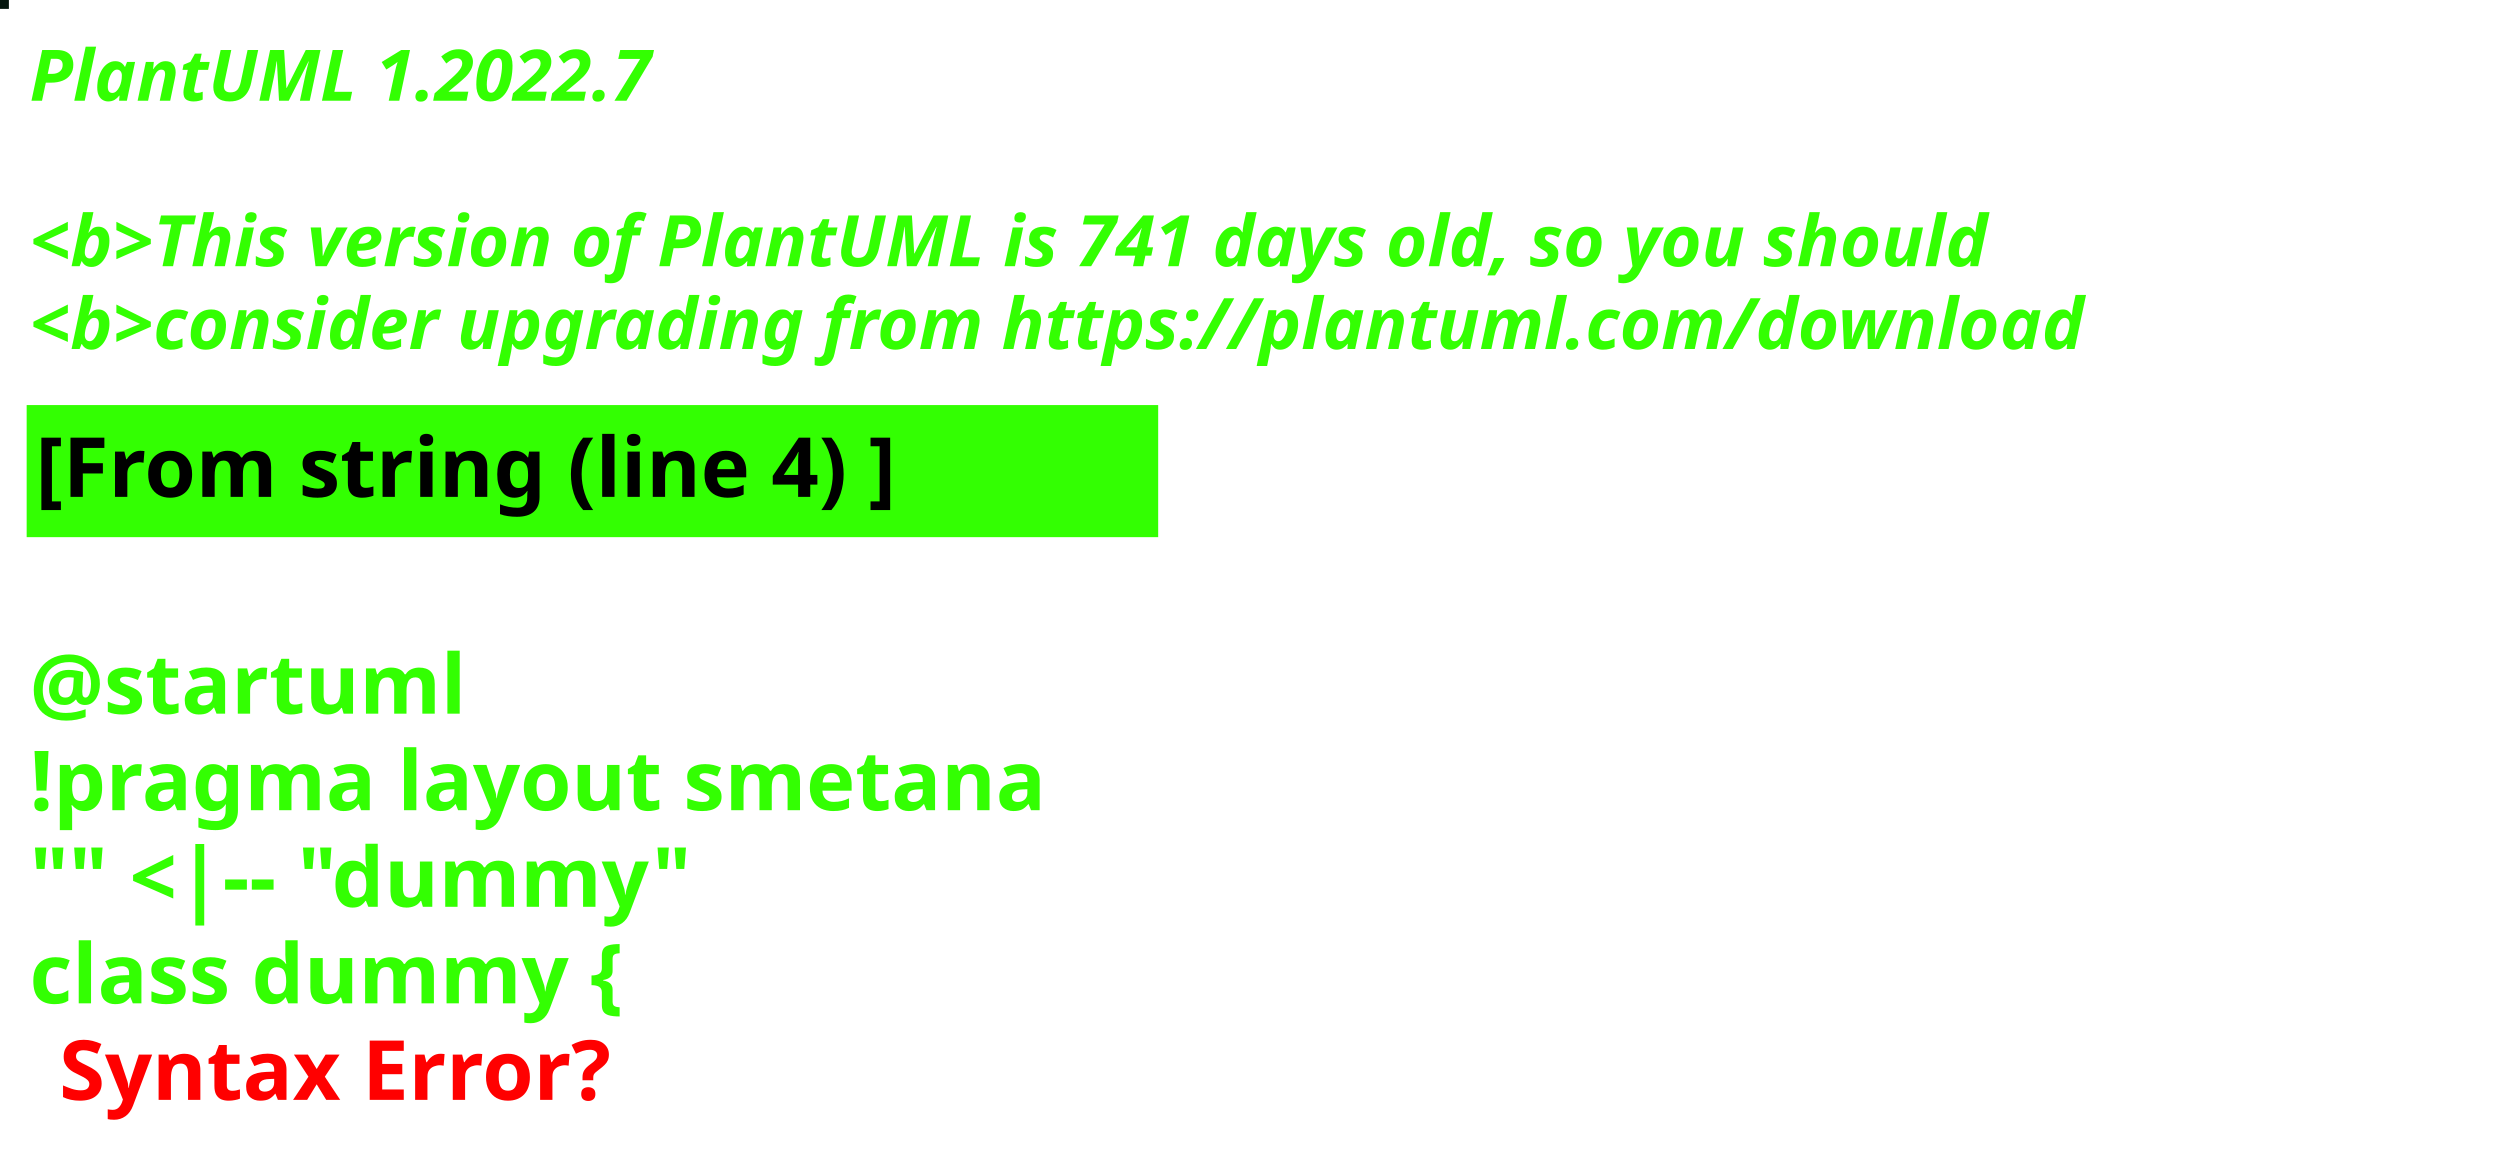
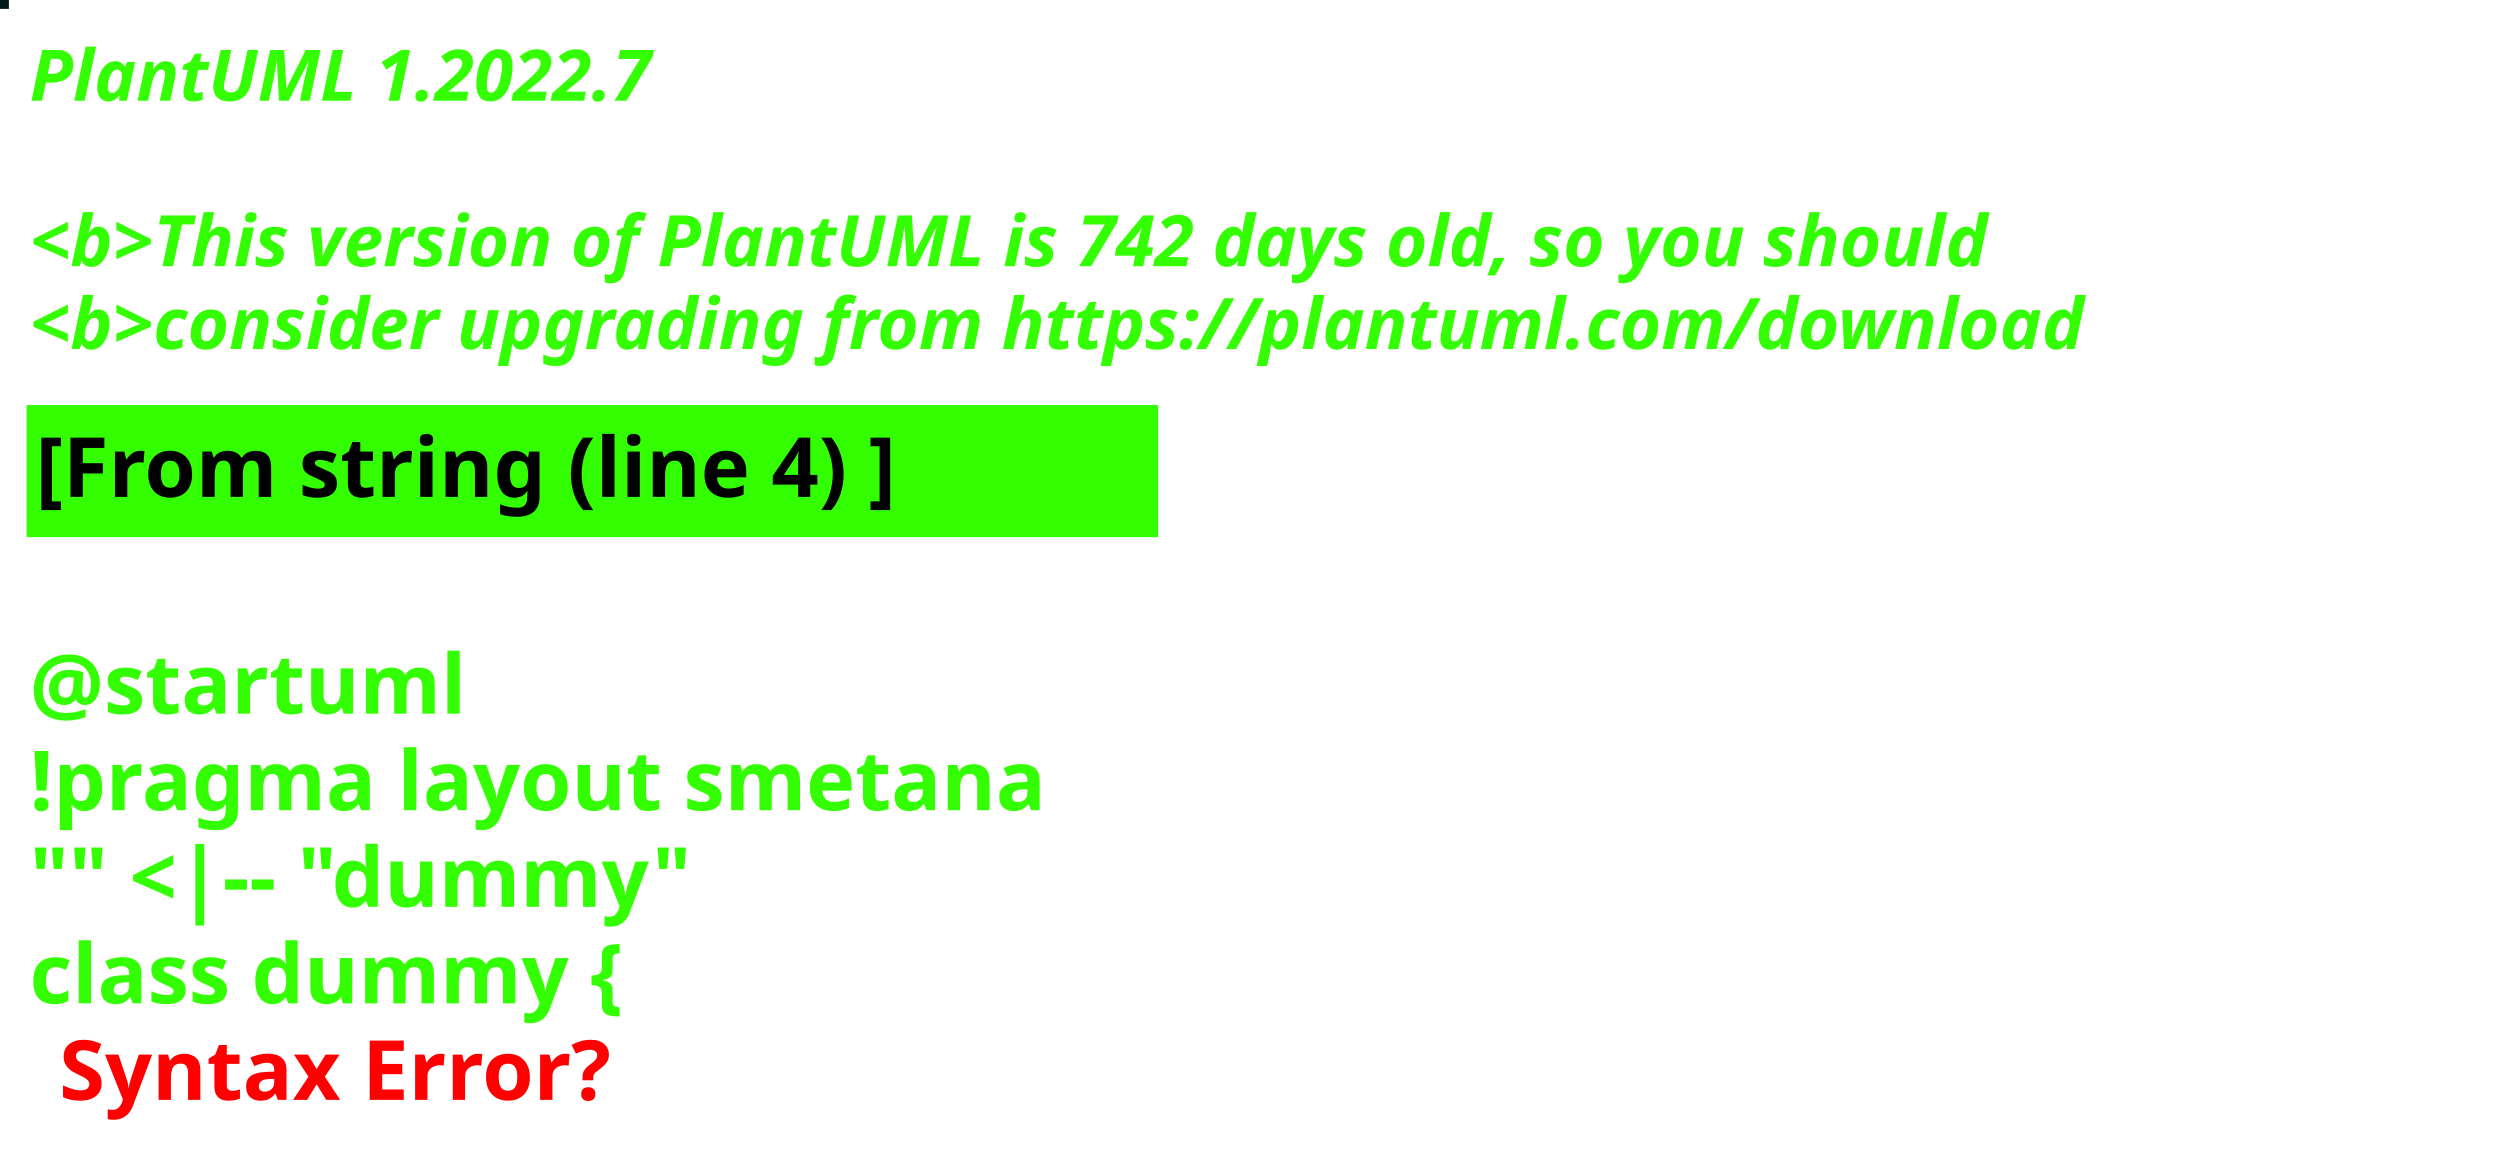
<svg xmlns="http://www.w3.org/2000/svg" contentStyleType="text/css" height="194px" preserveAspectRatio="none" style="width:422px;height:194px;background:#000000;" version="1.1" viewBox="0 0 422 194" width="422px" zoomAndPan="magnify">
  <defs />
  <g>
-     <rect fill="#05170F" height="1" style="stroke:#05170F;stroke-width:1.0;" width="1" x="0" y="0" />
+     <rect fill="#031B18" height="1" style="stroke:#031B18;stroke-width:1.0;" width="1" x="0" y="0" />
    <text fill="#33FF02" font-family="sans-serif" font-size="12" font-style="italic" font-weight="bold" lengthAdjust="spacing" textLength="127" x="5" y="17">PlantUML 1.2022.7</text>
    <text fill="#33FF02" font-family="sans-serif" font-size="12" font-style="italic" font-weight="bold" lengthAdjust="spacing" textLength="4" x="5" y="30.969"> </text>
-     <text fill="#33FF02" font-family="sans-serif" font-size="12" font-style="italic" font-weight="bold" lengthAdjust="spacing" textLength="399" x="5" y="44.938">&lt;b&gt;This version of PlantUML is 741 days old, so you should</text>
+     <text fill="#33FF02" font-family="sans-serif" font-size="12" font-style="italic" font-weight="bold" lengthAdjust="spacing" textLength="399" x="5" y="44.938">&lt;b&gt;This version of PlantUML is 742 days old, so you should</text>
    <text fill="#33FF02" font-family="sans-serif" font-size="12" font-style="italic" font-weight="bold" lengthAdjust="spacing" textLength="408" x="5" y="58.906">&lt;b&gt;consider upgrading from https://plantuml.com/download</text>
    <rect fill="#33FF02" height="21.297" style="stroke:#33FF02;stroke-width:1.0;" width="190" x="5" y="68.875" />
    <text fill="#000000" font-family="sans-serif" font-size="14" font-weight="bold" lengthAdjust="spacing" textLength="168" x="6" y="83.875">[From string (line 4) ]</text>
    <text fill="#33FF02" font-family="sans-serif" font-size="14" font-weight="bold" lengthAdjust="spacing" textLength="5" x="5" y="104.172"> </text>
    <text fill="#33FF02" font-family="sans-serif" font-size="14" font-weight="bold" lengthAdjust="spacing" textLength="79" x="5" y="120.469">@startuml</text>
    <text fill="#33FF02" font-family="sans-serif" font-size="14" font-weight="bold" lengthAdjust="spacing" textLength="190" x="5" y="136.766">!pragma layout smetana</text>
    <text fill="#33FF02" font-family="sans-serif" font-size="14" font-weight="bold" lengthAdjust="spacing" textLength="124" x="5" y="153.062">"" &lt;|-- "dummy"</text>
    <text fill="#33FF02" font-family="sans-serif" font-size="14" font-weight="bold" lengthAdjust="spacing" text-decoration="wavy underline" textLength="117" x="5" y="169.359">class dummy {</text>
    <text fill="#FF0000" font-family="sans-serif" font-size="14" font-weight="bold" lengthAdjust="spacing" textLength="106" x="10" y="185.656">Syntax Error?</text>
  </g>
</svg>
